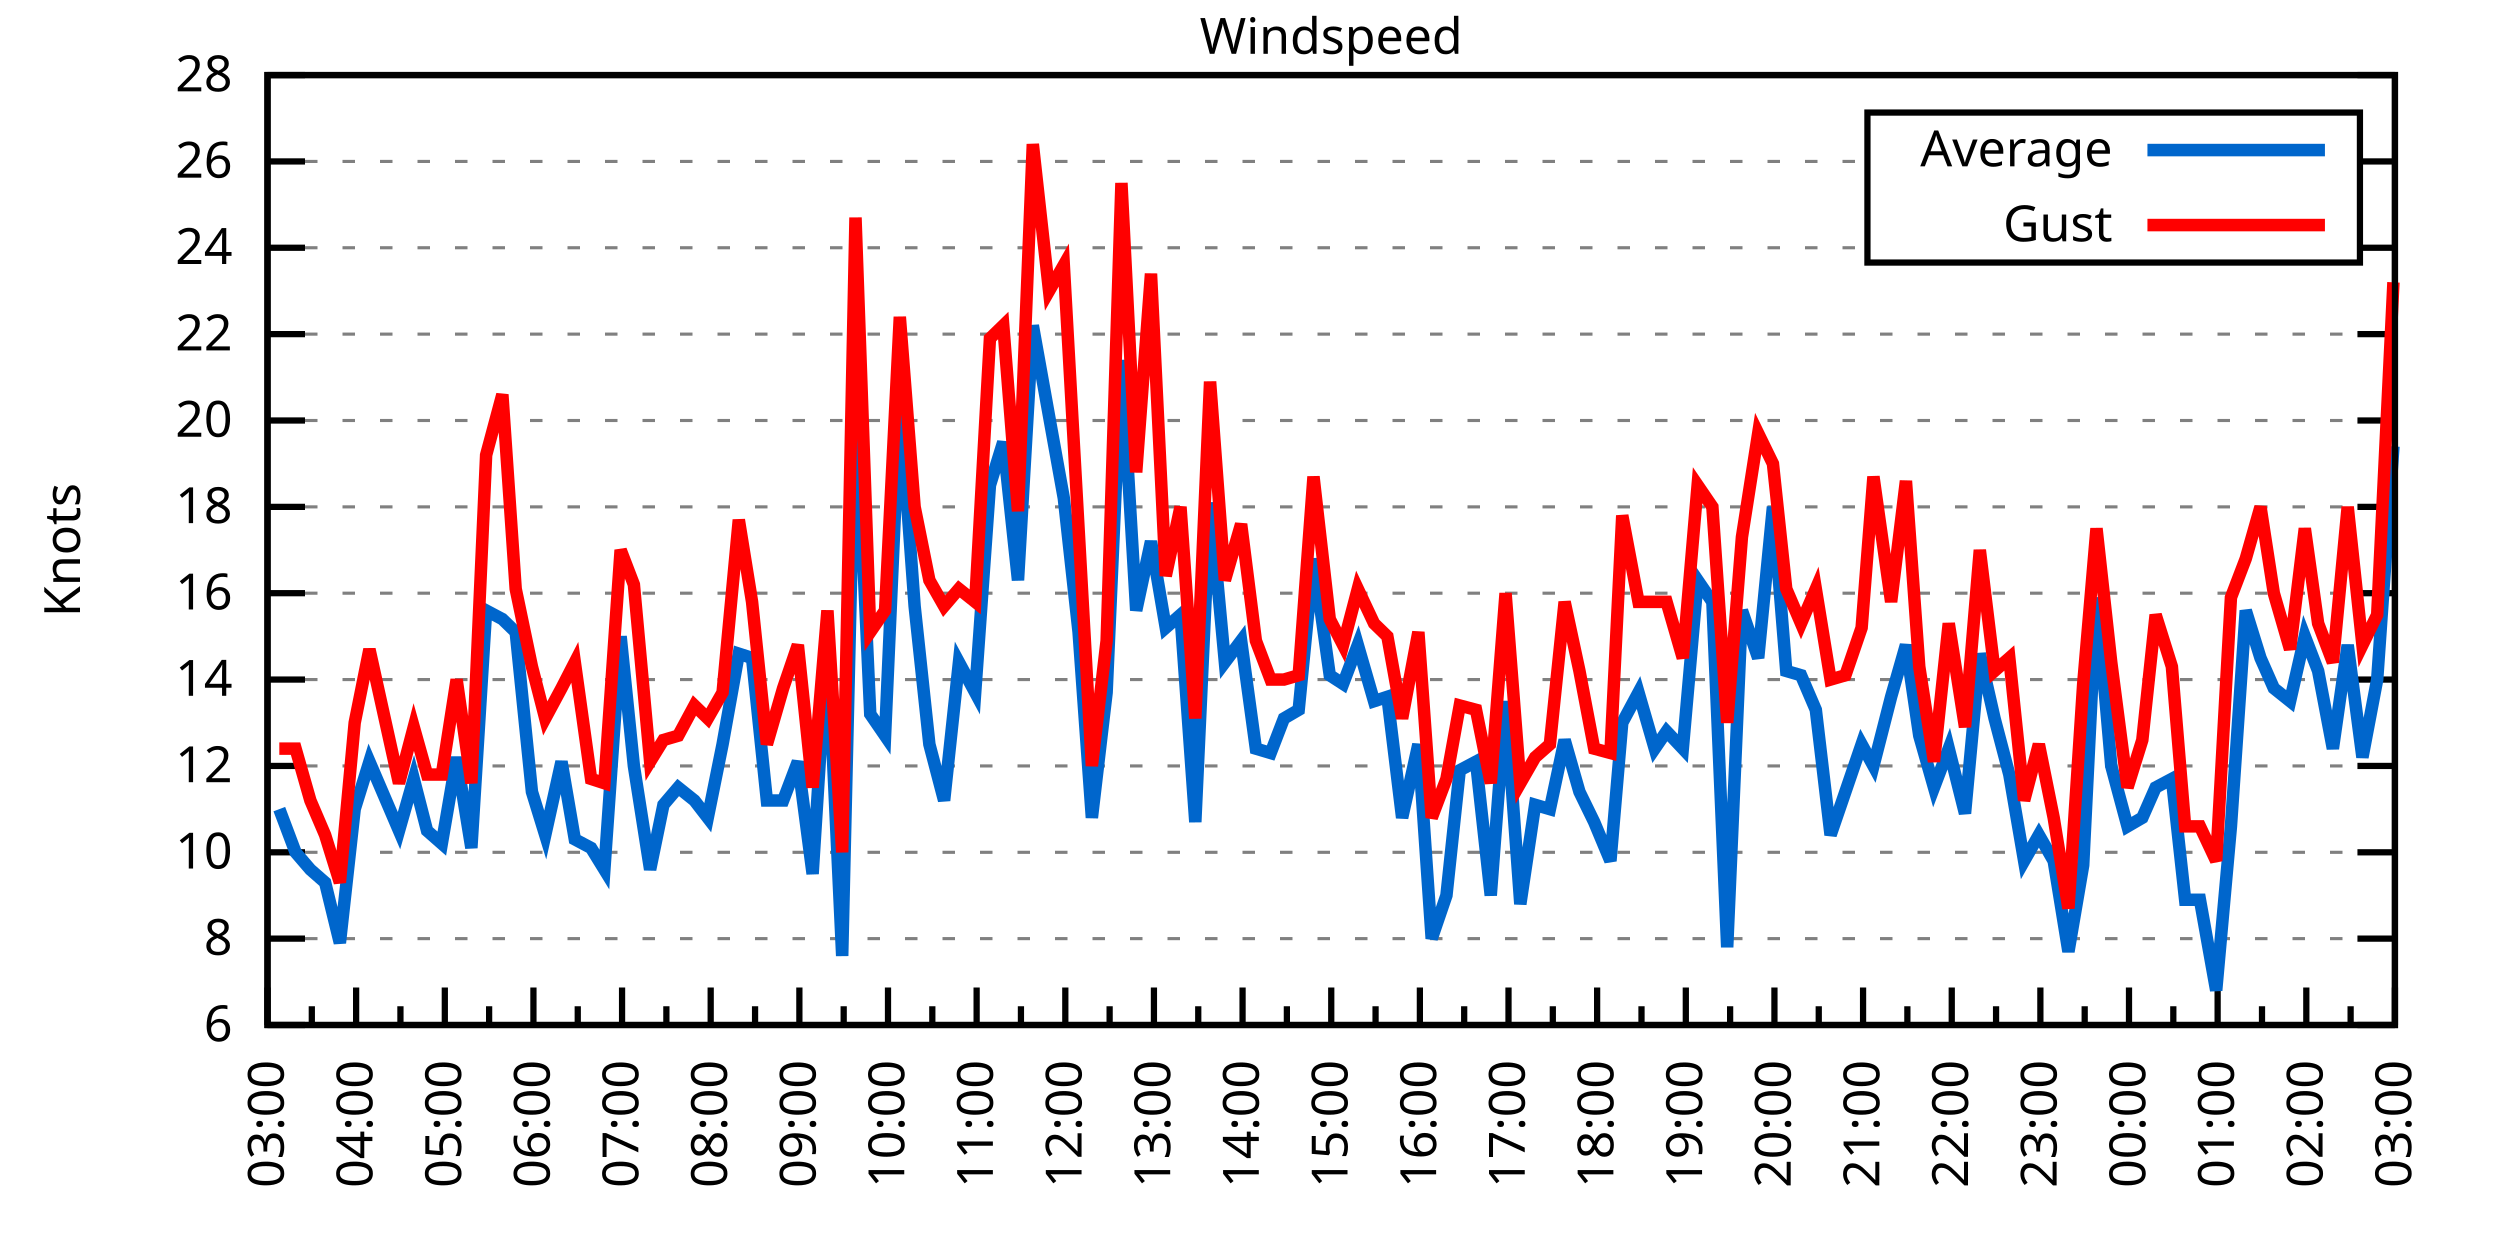
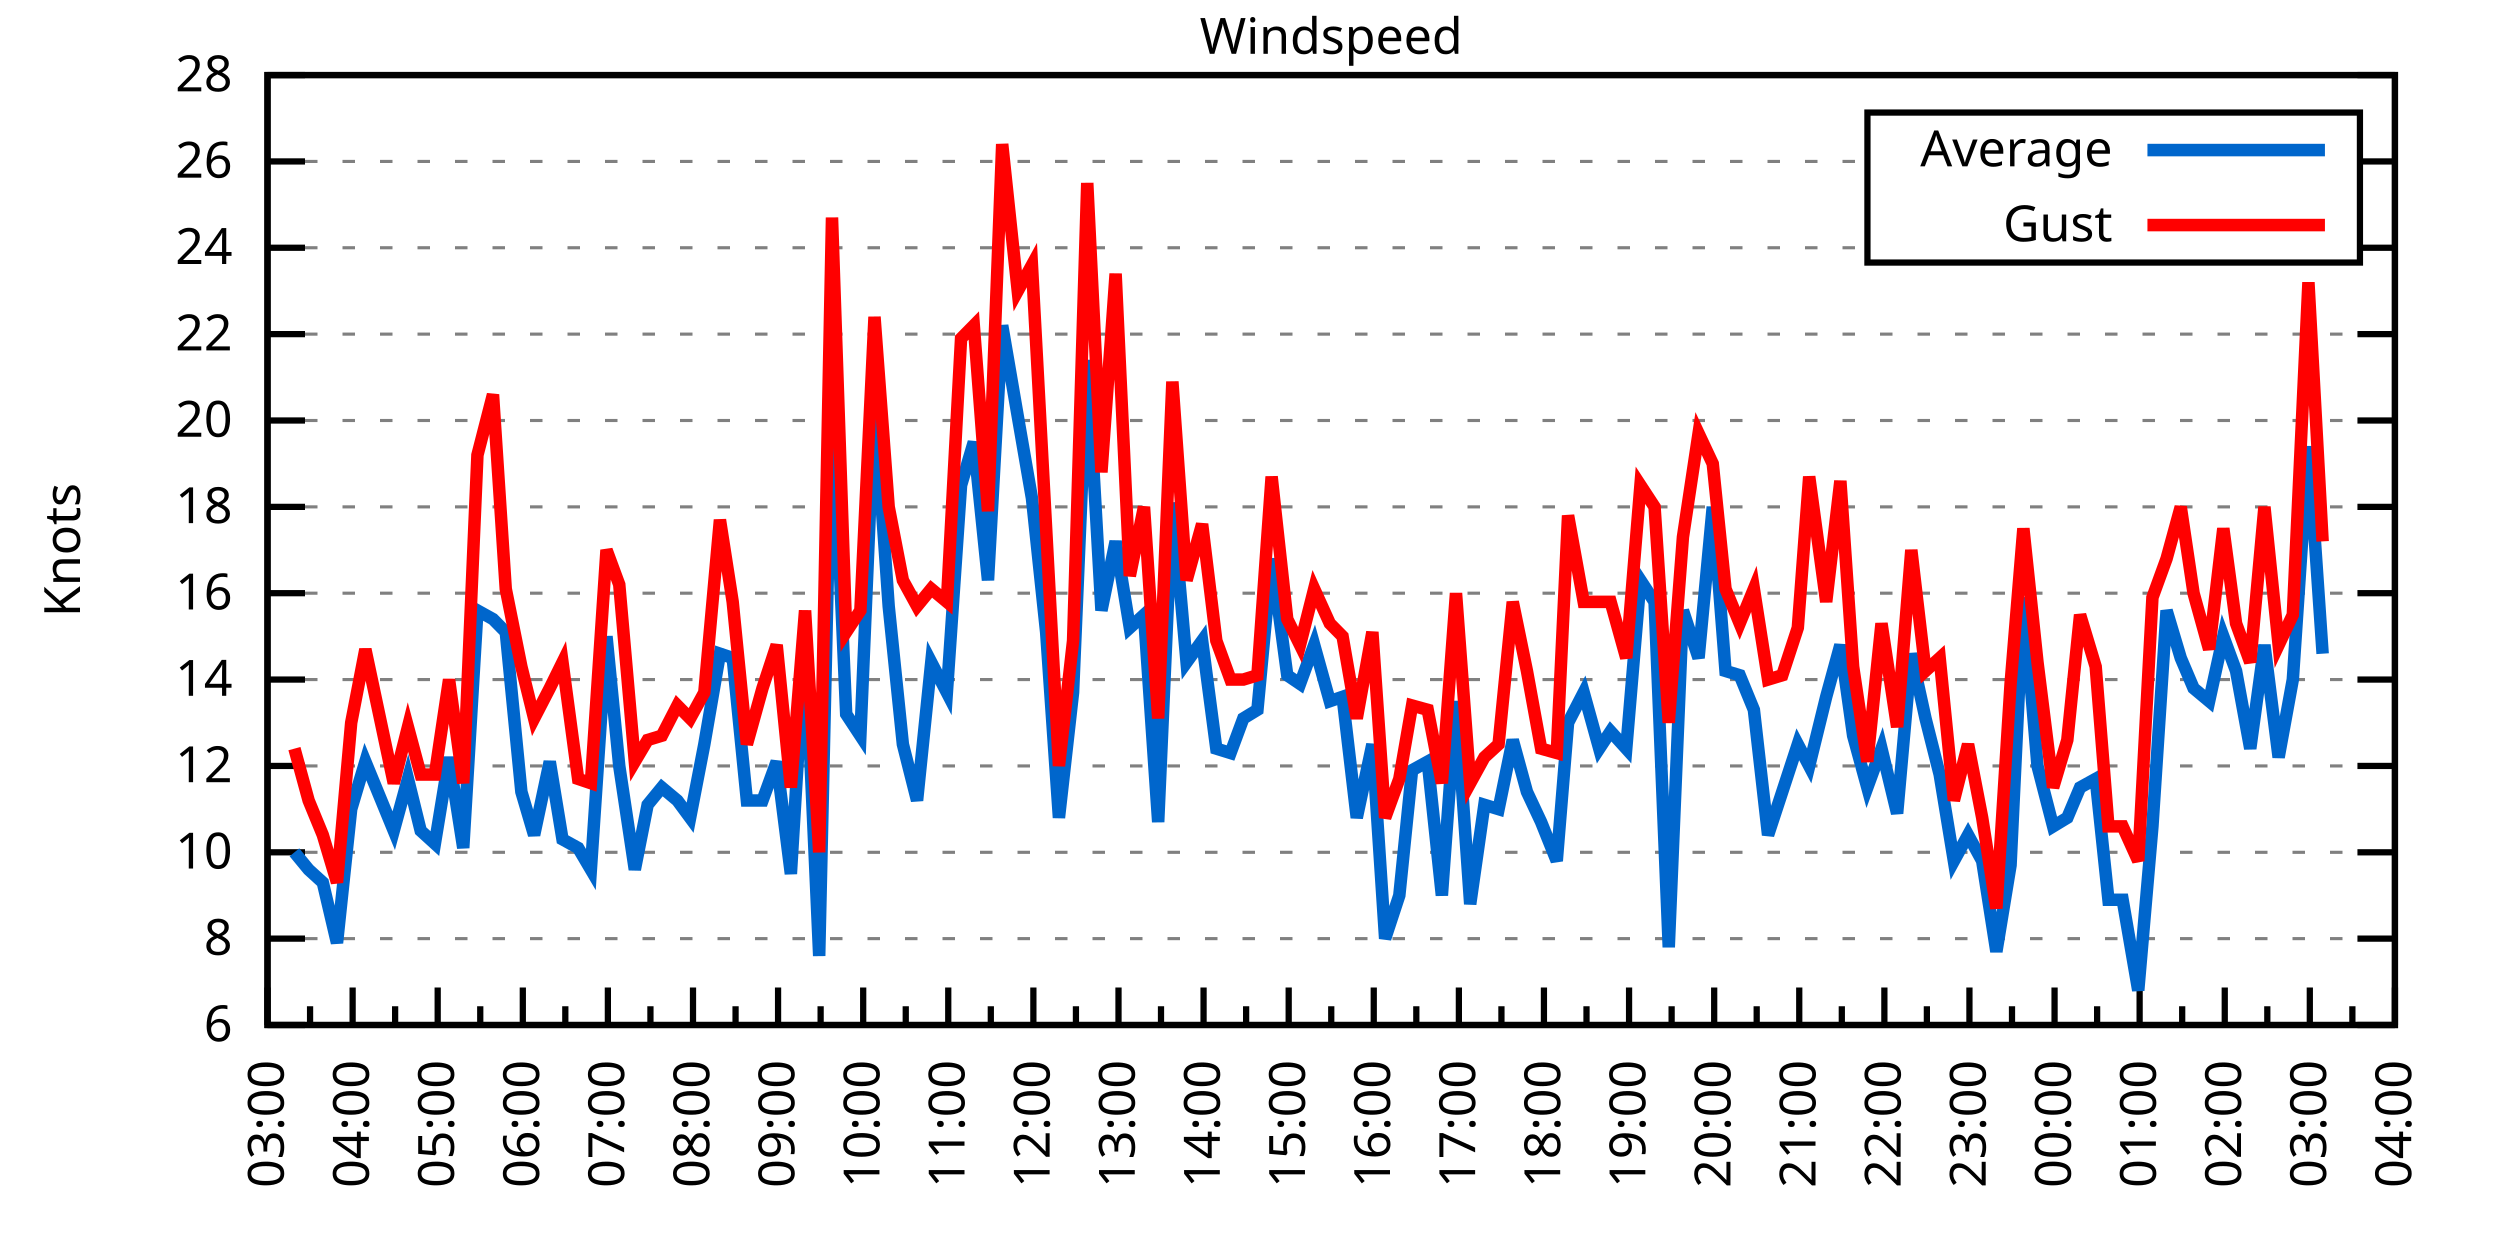
<svg xmlns="http://www.w3.org/2000/svg" xmlns:xlink="http://www.w3.org/1999/xlink" width="400" height="200" viewBox="0 0 400 200">
  <g id="gnuplot_canvas">
    <rect x="0" y="0" width="400" height="200" fill="none" />
    <defs>
      <circle id="gpDot" r="0.5" stroke-width="0.5" stroke="currentColor" />
      <path id="gpPt0" stroke-width="0.333" stroke="currentColor" d="M-1,0 h2 M0,-1 v2" />
      <path id="gpPt1" stroke-width="0.333" stroke="currentColor" d="M-1,-1 L1,1 M1,-1 L-1,1" />
      <path id="gpPt2" stroke-width="0.333" stroke="currentColor" d="M-1,0 L1,0 M0,-1 L0,1 M-1,-1 L1,1 M-1,1 L1,-1" />
      <rect id="gpPt3" stroke-width="0.333" stroke="currentColor" x="-1" y="-1" width="2" height="2" />
      <rect id="gpPt4" stroke-width="0.333" stroke="currentColor" fill="currentColor" x="-1" y="-1" width="2" height="2" />
      <circle id="gpPt5" stroke-width="0.333" stroke="currentColor" cx="0" cy="0" r="1" />
      <use xlink:href="#gpPt5" id="gpPt6" fill="currentColor" stroke="none" />
      <path id="gpPt7" stroke-width="0.333" stroke="currentColor" d="M0,-1.33 L-1.33,0.67 L1.33,0.67 z" />
      <use xlink:href="#gpPt7" id="gpPt8" fill="currentColor" stroke="none" />
      <use xlink:href="#gpPt7" id="gpPt9" stroke="currentColor" transform="rotate(180)" />
      <use xlink:href="#gpPt9" id="gpPt10" fill="currentColor" stroke="none" />
      <use xlink:href="#gpPt3" id="gpPt11" stroke="currentColor" transform="rotate(45)" />
      <use xlink:href="#gpPt11" id="gpPt12" fill="currentColor" stroke="none" />
      <path id="gpPt13" stroke-width="0.333" stroke="currentColor" d="M0,1.330 L1.265,0.411 L0.782,-1.067 L-0.782,-1.076 L-1.265,0.411 z" />
      <use xlink:href="#gpPt13" id="gpPt14" fill="currentColor" stroke="none" />
      <filter id="textbox" filterUnits="objectBoundingBox" x="0" y="0" height="1" width="1">
        <feFlood flood-color="white" flood-opacity="1" result="bgnd" />
        <feComposite in="SourceGraphic" in2="bgnd" operator="atop" />
      </filter>
      <filter id="greybox" filterUnits="objectBoundingBox" x="0" y="0" height="1" width="1">
        <feFlood flood-color="lightgrey" flood-opacity="1" result="grey" />
        <feComposite in="SourceGraphic" in2="grey" operator="atop" />
      </filter>
    </defs>
    <g fill="none" color="white" stroke="currentColor" stroke-width="1.00" stroke-linecap="butt" stroke-linejoin="miter">
</g>
    <g fill="none" color="black" stroke="currentColor" stroke-width="1.00" stroke-linecap="butt" stroke-linejoin="miter">
      <g stroke="none" shape-rendering="crispEdges">
        <polygon fill="rgb(255, 255, 255)" points="42.80,164.00 383.18,164.00 383.18,12.02 42.80,12.02 " />
      </g>
    </g>
    <g fill="none" color="black" stroke="currentColor" stroke-width="1.00" stroke-linecap="butt" stroke-linejoin="miter">
</g>
    <g fill="none" color="black" stroke="black" stroke-width="0.50" stroke-linecap="butt" stroke-linejoin="miter">
</g>
    <g fill="none" color="gray" stroke="currentColor" stroke-width="0.50" stroke-linecap="butt" stroke-linejoin="miter">
      <path stroke="gray" stroke-dasharray="2,4" class="gridline" d="M42.80,164.00 L383.19,164.00  " />
    </g>
    <g fill="none" color="gray" stroke="gray" stroke-width="1.00" stroke-linecap="butt" stroke-linejoin="miter">
</g>
    <g fill="none" color="black" stroke="currentColor" stroke-width="1.00" stroke-linecap="butt" stroke-linejoin="miter">
      <path stroke="black" d="M42.80,164.00 L48.80,164.00 M383.19,164.00 L377.19,164.00  " />
      <g transform="translate(37.20,166.60)" stroke="none" fill="black" font-family="Sans" font-size="8.00" text-anchor="end">
        <text>
          <tspan font-family="Sans"> 6</tspan>
        </text>
      </g>
    </g>
    <g fill="none" color="black" stroke="currentColor" stroke-width="1.00" stroke-linecap="butt" stroke-linejoin="miter">
</g>
    <g fill="none" color="black" stroke="black" stroke-width="0.50" stroke-linecap="butt" stroke-linejoin="miter">
</g>
    <g fill="none" color="gray" stroke="currentColor" stroke-width="0.50" stroke-linecap="butt" stroke-linejoin="miter">
      <path stroke="gray" stroke-dasharray="2,4" class="gridline" d="M42.80,150.18 L383.19,150.18  " />
    </g>
    <g fill="none" color="gray" stroke="gray" stroke-width="1.00" stroke-linecap="butt" stroke-linejoin="miter">
</g>
    <g fill="none" color="black" stroke="currentColor" stroke-width="1.00" stroke-linecap="butt" stroke-linejoin="miter">
      <path stroke="black" d="M42.80,150.18 L48.80,150.18 M383.19,150.18 L377.19,150.18  " />
      <g transform="translate(37.20,152.78)" stroke="none" fill="black" font-family="Sans" font-size="8.00" text-anchor="end">
        <text>
          <tspan font-family="Sans"> 8</tspan>
        </text>
      </g>
    </g>
    <g fill="none" color="black" stroke="currentColor" stroke-width="1.00" stroke-linecap="butt" stroke-linejoin="miter">
</g>
    <g fill="none" color="black" stroke="black" stroke-width="0.50" stroke-linecap="butt" stroke-linejoin="miter">
</g>
    <g fill="none" color="gray" stroke="currentColor" stroke-width="0.50" stroke-linecap="butt" stroke-linejoin="miter">
      <path stroke="gray" stroke-dasharray="2,4" class="gridline" d="M42.80,136.37 L383.19,136.37  " />
    </g>
    <g fill="none" color="gray" stroke="gray" stroke-width="1.00" stroke-linecap="butt" stroke-linejoin="miter">
</g>
    <g fill="none" color="black" stroke="currentColor" stroke-width="1.00" stroke-linecap="butt" stroke-linejoin="miter">
      <path stroke="black" d="M42.80,136.37 L48.80,136.37 M383.19,136.37 L377.19,136.37  " />
      <g transform="translate(37.20,138.97)" stroke="none" fill="black" font-family="Sans" font-size="8.00" text-anchor="end">
        <text>
          <tspan font-family="Sans"> 10</tspan>
        </text>
      </g>
    </g>
    <g fill="none" color="black" stroke="currentColor" stroke-width="1.00" stroke-linecap="butt" stroke-linejoin="miter">
</g>
    <g fill="none" color="black" stroke="black" stroke-width="0.50" stroke-linecap="butt" stroke-linejoin="miter">
</g>
    <g fill="none" color="gray" stroke="currentColor" stroke-width="0.50" stroke-linecap="butt" stroke-linejoin="miter">
      <path stroke="gray" stroke-dasharray="2,4" class="gridline" d="M42.80,122.55 L383.19,122.55  " />
    </g>
    <g fill="none" color="gray" stroke="gray" stroke-width="1.00" stroke-linecap="butt" stroke-linejoin="miter">
</g>
    <g fill="none" color="black" stroke="currentColor" stroke-width="1.00" stroke-linecap="butt" stroke-linejoin="miter">
      <path stroke="black" d="M42.80,122.55 L48.80,122.55 M383.19,122.55 L377.19,122.55  " />
      <g transform="translate(37.20,125.15)" stroke="none" fill="black" font-family="Sans" font-size="8.00" text-anchor="end">
        <text>
          <tspan font-family="Sans"> 12</tspan>
        </text>
      </g>
    </g>
    <g fill="none" color="black" stroke="currentColor" stroke-width="1.00" stroke-linecap="butt" stroke-linejoin="miter">
</g>
    <g fill="none" color="black" stroke="black" stroke-width="0.50" stroke-linecap="butt" stroke-linejoin="miter">
</g>
    <g fill="none" color="gray" stroke="currentColor" stroke-width="0.50" stroke-linecap="butt" stroke-linejoin="miter">
      <path stroke="gray" stroke-dasharray="2,4" class="gridline" d="M42.80,108.73 L383.19,108.73  " />
    </g>
    <g fill="none" color="gray" stroke="gray" stroke-width="1.00" stroke-linecap="butt" stroke-linejoin="miter">
</g>
    <g fill="none" color="black" stroke="currentColor" stroke-width="1.00" stroke-linecap="butt" stroke-linejoin="miter">
      <path stroke="black" d="M42.80,108.73 L48.80,108.73 M383.19,108.73 L377.19,108.73  " />
      <g transform="translate(37.20,111.33)" stroke="none" fill="black" font-family="Sans" font-size="8.00" text-anchor="end">
        <text>
          <tspan font-family="Sans"> 14</tspan>
        </text>
      </g>
    </g>
    <g fill="none" color="black" stroke="currentColor" stroke-width="1.00" stroke-linecap="butt" stroke-linejoin="miter">
</g>
    <g fill="none" color="black" stroke="black" stroke-width="0.50" stroke-linecap="butt" stroke-linejoin="miter">
</g>
    <g fill="none" color="gray" stroke="currentColor" stroke-width="0.50" stroke-linecap="butt" stroke-linejoin="miter">
      <path stroke="gray" stroke-dasharray="2,4" class="gridline" d="M42.80,94.91 L383.19,94.91  " />
    </g>
    <g fill="none" color="gray" stroke="gray" stroke-width="1.00" stroke-linecap="butt" stroke-linejoin="miter">
</g>
    <g fill="none" color="black" stroke="currentColor" stroke-width="1.00" stroke-linecap="butt" stroke-linejoin="miter">
      <path stroke="black" d="M42.80,94.91 L48.80,94.91 M383.19,94.91 L377.19,94.91  " />
      <g transform="translate(37.20,97.51)" stroke="none" fill="black" font-family="Sans" font-size="8.00" text-anchor="end">
        <text>
          <tspan font-family="Sans"> 16</tspan>
        </text>
      </g>
    </g>
    <g fill="none" color="black" stroke="currentColor" stroke-width="1.00" stroke-linecap="butt" stroke-linejoin="miter">
</g>
    <g fill="none" color="black" stroke="black" stroke-width="0.50" stroke-linecap="butt" stroke-linejoin="miter">
</g>
    <g fill="none" color="gray" stroke="currentColor" stroke-width="0.50" stroke-linecap="butt" stroke-linejoin="miter">
      <path stroke="gray" stroke-dasharray="2,4" class="gridline" d="M42.80,81.10 L383.19,81.10  " />
    </g>
    <g fill="none" color="gray" stroke="gray" stroke-width="1.00" stroke-linecap="butt" stroke-linejoin="miter">
</g>
    <g fill="none" color="black" stroke="currentColor" stroke-width="1.00" stroke-linecap="butt" stroke-linejoin="miter">
      <path stroke="black" d="M42.80,81.10 L48.80,81.10 M383.19,81.10 L377.19,81.10  " />
      <g transform="translate(37.20,83.70)" stroke="none" fill="black" font-family="Sans" font-size="8.00" text-anchor="end">
        <text>
          <tspan font-family="Sans"> 18</tspan>
        </text>
      </g>
    </g>
    <g fill="none" color="black" stroke="currentColor" stroke-width="1.00" stroke-linecap="butt" stroke-linejoin="miter">
</g>
    <g fill="none" color="black" stroke="black" stroke-width="0.50" stroke-linecap="butt" stroke-linejoin="miter">
</g>
    <g fill="none" color="gray" stroke="currentColor" stroke-width="0.50" stroke-linecap="butt" stroke-linejoin="miter">
      <path stroke="gray" stroke-dasharray="2,4" class="gridline" d="M42.80,67.28 L383.19,67.28  " />
    </g>
    <g fill="none" color="gray" stroke="gray" stroke-width="1.00" stroke-linecap="butt" stroke-linejoin="miter">
</g>
    <g fill="none" color="black" stroke="currentColor" stroke-width="1.00" stroke-linecap="butt" stroke-linejoin="miter">
      <path stroke="black" d="M42.80,67.28 L48.80,67.28 M383.19,67.28 L377.19,67.28  " />
      <g transform="translate(37.20,69.88)" stroke="none" fill="black" font-family="Sans" font-size="8.00" text-anchor="end">
        <text>
          <tspan font-family="Sans"> 20</tspan>
        </text>
      </g>
    </g>
    <g fill="none" color="black" stroke="currentColor" stroke-width="1.00" stroke-linecap="butt" stroke-linejoin="miter">
</g>
    <g fill="none" color="black" stroke="black" stroke-width="0.50" stroke-linecap="butt" stroke-linejoin="miter">
</g>
    <g fill="none" color="gray" stroke="currentColor" stroke-width="0.50" stroke-linecap="butt" stroke-linejoin="miter">
      <path stroke="gray" stroke-dasharray="2,4" class="gridline" d="M42.80,53.46 L383.19,53.46  " />
    </g>
    <g fill="none" color="gray" stroke="gray" stroke-width="1.00" stroke-linecap="butt" stroke-linejoin="miter">
</g>
    <g fill="none" color="black" stroke="currentColor" stroke-width="1.00" stroke-linecap="butt" stroke-linejoin="miter">
      <path stroke="black" d="M42.80,53.46 L48.80,53.46 M383.19,53.46 L377.19,53.46  " />
      <g transform="translate(37.20,56.06)" stroke="none" fill="black" font-family="Sans" font-size="8.00" text-anchor="end">
        <text>
          <tspan font-family="Sans"> 22</tspan>
        </text>
      </g>
    </g>
    <g fill="none" color="black" stroke="currentColor" stroke-width="1.00" stroke-linecap="butt" stroke-linejoin="miter">
</g>
    <g fill="none" color="black" stroke="black" stroke-width="0.50" stroke-linecap="butt" stroke-linejoin="miter">
</g>
    <g fill="none" color="gray" stroke="currentColor" stroke-width="0.50" stroke-linecap="butt" stroke-linejoin="miter">
      <path stroke="gray" stroke-dasharray="2,4" class="gridline" d="M42.80,39.64 L298.79,39.64 M377.59,39.64 L383.19,39.64  " />
    </g>
    <g fill="none" color="gray" stroke="gray" stroke-width="1.00" stroke-linecap="butt" stroke-linejoin="miter">
</g>
    <g fill="none" color="black" stroke="currentColor" stroke-width="1.00" stroke-linecap="butt" stroke-linejoin="miter">
      <path stroke="black" d="M42.80,39.64 L48.80,39.64 M383.19,39.64 L377.19,39.64  " />
      <g transform="translate(37.20,42.24)" stroke="none" fill="black" font-family="Sans" font-size="8.00" text-anchor="end">
        <text>
          <tspan font-family="Sans"> 24</tspan>
        </text>
      </g>
    </g>
    <g fill="none" color="black" stroke="currentColor" stroke-width="1.00" stroke-linecap="butt" stroke-linejoin="miter">
</g>
    <g fill="none" color="black" stroke="black" stroke-width="0.50" stroke-linecap="butt" stroke-linejoin="miter">
</g>
    <g fill="none" color="gray" stroke="currentColor" stroke-width="0.50" stroke-linecap="butt" stroke-linejoin="miter">
      <path stroke="gray" stroke-dasharray="2,4" class="gridline" d="M42.80,25.83 L298.79,25.83 M377.59,25.83 L383.19,25.83  " />
    </g>
    <g fill="none" color="gray" stroke="gray" stroke-width="1.00" stroke-linecap="butt" stroke-linejoin="miter">
</g>
    <g fill="none" color="black" stroke="currentColor" stroke-width="1.00" stroke-linecap="butt" stroke-linejoin="miter">
      <path stroke="black" d="M42.80,25.83 L48.80,25.83 M383.19,25.83 L377.19,25.83  " />
      <g transform="translate(37.20,28.43)" stroke="none" fill="black" font-family="Sans" font-size="8.00" text-anchor="end">
        <text>
          <tspan font-family="Sans"> 26</tspan>
        </text>
      </g>
    </g>
    <g fill="none" color="black" stroke="currentColor" stroke-width="1.00" stroke-linecap="butt" stroke-linejoin="miter">
</g>
    <g fill="none" color="black" stroke="black" stroke-width="0.50" stroke-linecap="butt" stroke-linejoin="miter">
</g>
    <g fill="none" color="gray" stroke="currentColor" stroke-width="0.50" stroke-linecap="butt" stroke-linejoin="miter">
      <path stroke="gray" stroke-dasharray="2,4" class="gridline" d="M42.80,12.01 L383.19,12.01  " />
    </g>
    <g fill="none" color="gray" stroke="gray" stroke-width="1.00" stroke-linecap="butt" stroke-linejoin="miter">
</g>
    <g fill="none" color="black" stroke="currentColor" stroke-width="1.00" stroke-linecap="butt" stroke-linejoin="miter">
      <path stroke="black" d="M42.80,12.01 L48.80,12.01 M383.19,12.01 L377.19,12.01  " />
      <g transform="translate(37.20,14.61)" stroke="none" fill="black" font-family="Sans" font-size="8.00" text-anchor="end">
        <text>
          <tspan font-family="Sans"> 28</tspan>
        </text>
      </g>
    </g>
    <g fill="none" color="black" stroke="currentColor" stroke-width="1.00" stroke-linecap="butt" stroke-linejoin="miter">
      <path stroke="black" d="M42.80,164.00 L42.80,158.00  " />
      <g transform="translate(45.40,169.60) rotate(270)" stroke="none" fill="black" font-family="Sans" font-size="8.00" text-anchor="end">
        <text>
          <tspan font-family="Sans">03:00</tspan>
        </text>
      </g>
    </g>
    <g fill="none" color="black" stroke="currentColor" stroke-width="1.00" stroke-linecap="butt" stroke-linejoin="miter">
-       <path stroke="black" d="M49.89,164.00 L49.89,161.00 M56.98,164.00 L56.98,158.00  " />
-       <g transform="translate(59.58,169.60) rotate(270)" stroke="none" fill="black" font-family="Sans" font-size="8.00" text-anchor="end">
+       <path stroke="black" d="M49.61,164.00 L49.61,161.00 M56.42,164.00 L56.42,158.00  " />
+       <g transform="translate(59.02,169.60) rotate(270)" stroke="none" fill="black" font-family="Sans" font-size="8.00" text-anchor="end">
        <text>
          <tspan font-family="Sans">04:00</tspan>
        </text>
      </g>
    </g>
    <g fill="none" color="black" stroke="currentColor" stroke-width="1.00" stroke-linecap="butt" stroke-linejoin="miter">
-       <path stroke="black" d="M64.07,164.00 L64.07,161.00 M71.17,164.00 L71.17,158.00  " />
-       <g transform="translate(73.77,169.60) rotate(270)" stroke="none" fill="black" font-family="Sans" font-size="8.00" text-anchor="end">
+       <path stroke="black" d="M63.22,164.00 L63.22,161.00 M70.03,164.00 L70.03,158.00  " />
+       <g transform="translate(72.63,169.60) rotate(270)" stroke="none" fill="black" font-family="Sans" font-size="8.00" text-anchor="end">
        <text>
          <tspan font-family="Sans">05:00</tspan>
        </text>
      </g>
    </g>
    <g fill="none" color="black" stroke="currentColor" stroke-width="1.00" stroke-linecap="butt" stroke-linejoin="miter">
-       <path stroke="black" d="M78.26,164.00 L78.26,161.00 M85.35,164.00 L85.35,158.00  " />
-       <g transform="translate(87.95,169.60) rotate(270)" stroke="none" fill="black" font-family="Sans" font-size="8.00" text-anchor="end">
+       <path stroke="black" d="M76.84,164.00 L76.84,161.00 M83.65,164.00 L83.65,158.00  " />
+       <g transform="translate(86.25,169.60) rotate(270)" stroke="none" fill="black" font-family="Sans" font-size="8.00" text-anchor="end">
        <text>
          <tspan font-family="Sans">06:00</tspan>
        </text>
      </g>
    </g>
    <g fill="none" color="black" stroke="currentColor" stroke-width="1.00" stroke-linecap="butt" stroke-linejoin="miter">
-       <path stroke="black" d="M92.44,164.00 L92.44,161.00 M99.53,164.00 L99.53,158.00  " />
-       <g transform="translate(102.13,169.60) rotate(270)" stroke="none" fill="black" font-family="Sans" font-size="8.00" text-anchor="end">
+       <path stroke="black" d="M90.45,164.00 L90.45,161.00 M97.26,164.00 L97.26,158.00  " />
+       <g transform="translate(99.86,169.60) rotate(270)" stroke="none" fill="black" font-family="Sans" font-size="8.00" text-anchor="end">
        <text>
          <tspan font-family="Sans">07:00</tspan>
        </text>
      </g>
    </g>
    <g fill="none" color="black" stroke="currentColor" stroke-width="1.00" stroke-linecap="butt" stroke-linejoin="miter">
-       <path stroke="black" d="M106.62,164.00 L106.62,161.00 M113.71,164.00 L113.71,158.00  " />
-       <g transform="translate(116.31,169.60) rotate(270)" stroke="none" fill="black" font-family="Sans" font-size="8.00" text-anchor="end">
+       <path stroke="black" d="M104.07,164.00 L104.07,161.00 M110.88,164.00 L110.88,158.00  " />
+       <g transform="translate(113.48,169.60) rotate(270)" stroke="none" fill="black" font-family="Sans" font-size="8.00" text-anchor="end">
        <text>
          <tspan font-family="Sans">08:00</tspan>
        </text>
      </g>
    </g>
    <g fill="none" color="black" stroke="currentColor" stroke-width="1.00" stroke-linecap="butt" stroke-linejoin="miter">
-       <path stroke="black" d="M120.81,164.00 L120.81,161.00 M127.90,164.00 L127.90,158.00  " />
-       <g transform="translate(130.50,169.60) rotate(270)" stroke="none" fill="black" font-family="Sans" font-size="8.00" text-anchor="end">
+       <path stroke="black" d="M117.69,164.00 L117.69,161.00 M124.49,164.00 L124.49,158.00  " />
+       <g transform="translate(127.09,169.60) rotate(270)" stroke="none" fill="black" font-family="Sans" font-size="8.00" text-anchor="end">
        <text>
          <tspan font-family="Sans">09:00</tspan>
        </text>
      </g>
    </g>
    <g fill="none" color="black" stroke="currentColor" stroke-width="1.00" stroke-linecap="butt" stroke-linejoin="miter">
-       <path stroke="black" d="M134.99,164.00 L134.99,161.00 M142.08,164.00 L142.08,158.00  " />
-       <g transform="translate(144.68,169.60) rotate(270)" stroke="none" fill="black" font-family="Sans" font-size="8.00" text-anchor="end">
+       <path stroke="black" d="M131.30,164.00 L131.30,161.00 M138.11,164.00 L138.11,158.00  " />
+       <g transform="translate(140.71,169.60) rotate(270)" stroke="none" fill="black" font-family="Sans" font-size="8.00" text-anchor="end">
        <text>
          <tspan font-family="Sans">10:00</tspan>
        </text>
      </g>
    </g>
    <g fill="none" color="black" stroke="currentColor" stroke-width="1.00" stroke-linecap="butt" stroke-linejoin="miter">
-       <path stroke="black" d="M149.17,164.00 L149.17,161.00 M156.26,164.00 L156.26,158.00  " />
-       <g transform="translate(158.86,169.60) rotate(270)" stroke="none" fill="black" font-family="Sans" font-size="8.00" text-anchor="end">
+       <path stroke="black" d="M144.92,164.00 L144.92,161.00 M151.72,164.00 L151.72,158.00  " />
+       <g transform="translate(154.32,169.60) rotate(270)" stroke="none" fill="black" font-family="Sans" font-size="8.00" text-anchor="end">
        <text>
          <tspan font-family="Sans">11:00</tspan>
        </text>
      </g>
    </g>
    <g fill="none" color="black" stroke="currentColor" stroke-width="1.00" stroke-linecap="butt" stroke-linejoin="miter">
-       <path stroke="black" d="M163.35,164.00 L163.35,161.00 M170.45,164.00 L170.45,158.00  " />
-       <g transform="translate(173.05,169.60) rotate(270)" stroke="none" fill="black" font-family="Sans" font-size="8.00" text-anchor="end">
+       <path stroke="black" d="M158.53,164.00 L158.53,161.00 M165.34,164.00 L165.34,158.00  " />
+       <g transform="translate(167.94,169.60) rotate(270)" stroke="none" fill="black" font-family="Sans" font-size="8.00" text-anchor="end">
        <text>
          <tspan font-family="Sans">12:00</tspan>
        </text>
      </g>
    </g>
    <g fill="none" color="black" stroke="currentColor" stroke-width="1.00" stroke-linecap="butt" stroke-linejoin="miter">
-       <path stroke="black" d="M177.54,164.00 L177.54,161.00 M184.63,164.00 L184.63,158.00  " />
-       <g transform="translate(187.23,169.60) rotate(270)" stroke="none" fill="black" font-family="Sans" font-size="8.00" text-anchor="end">
+       <path stroke="black" d="M172.15,164.00 L172.15,161.00 M178.96,164.00 L178.96,158.00  " />
+       <g transform="translate(181.56,169.60) rotate(270)" stroke="none" fill="black" font-family="Sans" font-size="8.00" text-anchor="end">
        <text>
          <tspan font-family="Sans">13:00</tspan>
        </text>
      </g>
    </g>
    <g fill="none" color="black" stroke="currentColor" stroke-width="1.00" stroke-linecap="butt" stroke-linejoin="miter">
-       <path stroke="black" d="M191.72,164.00 L191.72,161.00 M198.81,164.00 L198.81,158.00  " />
-       <g transform="translate(201.41,169.60) rotate(270)" stroke="none" fill="black" font-family="Sans" font-size="8.00" text-anchor="end">
+       <path stroke="black" d="M185.76,164.00 L185.76,161.00 M192.57,164.00 L192.57,158.00  " />
+       <g transform="translate(195.17,169.60) rotate(270)" stroke="none" fill="black" font-family="Sans" font-size="8.00" text-anchor="end">
        <text>
          <tspan font-family="Sans">14:00</tspan>
        </text>
      </g>
    </g>
    <g fill="none" color="black" stroke="currentColor" stroke-width="1.00" stroke-linecap="butt" stroke-linejoin="miter">
-       <path stroke="black" d="M205.90,164.00 L205.90,161.00 M213.00,164.00 L213.00,158.00  " />
-       <g transform="translate(215.60,169.60) rotate(270)" stroke="none" fill="black" font-family="Sans" font-size="8.00" text-anchor="end">
+       <path stroke="black" d="M199.38,164.00 L199.38,161.00 M206.19,164.00 L206.19,158.00  " />
+       <g transform="translate(208.79,169.60) rotate(270)" stroke="none" fill="black" font-family="Sans" font-size="8.00" text-anchor="end">
        <text>
          <tspan font-family="Sans">15:00</tspan>
        </text>
      </g>
    </g>
    <g fill="none" color="black" stroke="currentColor" stroke-width="1.00" stroke-linecap="butt" stroke-linejoin="miter">
-       <path stroke="black" d="M220.09,164.00 L220.09,161.00 M227.18,164.00 L227.18,158.00  " />
-       <g transform="translate(229.78,169.60) rotate(270)" stroke="none" fill="black" font-family="Sans" font-size="8.00" text-anchor="end">
+       <path stroke="black" d="M213.00,164.00 L213.00,161.00 M219.80,164.00 L219.80,158.00  " />
+       <g transform="translate(222.40,169.60) rotate(270)" stroke="none" fill="black" font-family="Sans" font-size="8.00" text-anchor="end">
        <text>
          <tspan font-family="Sans">16:00</tspan>
        </text>
      </g>
    </g>
    <g fill="none" color="black" stroke="currentColor" stroke-width="1.00" stroke-linecap="butt" stroke-linejoin="miter">
-       <path stroke="black" d="M234.27,164.00 L234.27,161.00 M241.36,164.00 L241.36,158.00  " />
-       <g transform="translate(243.96,169.60) rotate(270)" stroke="none" fill="black" font-family="Sans" font-size="8.00" text-anchor="end">
+       <path stroke="black" d="M226.61,164.00 L226.61,161.00 M233.42,164.00 L233.42,158.00  " />
+       <g transform="translate(236.02,169.60) rotate(270)" stroke="none" fill="black" font-family="Sans" font-size="8.00" text-anchor="end">
        <text>
          <tspan font-family="Sans">17:00</tspan>
        </text>
      </g>
    </g>
    <g fill="none" color="black" stroke="currentColor" stroke-width="1.00" stroke-linecap="butt" stroke-linejoin="miter">
-       <path stroke="black" d="M248.45,164.00 L248.45,161.00 M255.54,164.00 L255.54,158.00  " />
-       <g transform="translate(258.14,169.60) rotate(270)" stroke="none" fill="black" font-family="Sans" font-size="8.00" text-anchor="end">
+       <path stroke="black" d="M240.23,164.00 L240.23,161.00 M247.03,164.00 L247.03,158.00  " />
+       <g transform="translate(249.63,169.60) rotate(270)" stroke="none" fill="black" font-family="Sans" font-size="8.00" text-anchor="end">
        <text>
          <tspan font-family="Sans">18:00</tspan>
        </text>
      </g>
    </g>
    <g fill="none" color="black" stroke="currentColor" stroke-width="1.00" stroke-linecap="butt" stroke-linejoin="miter">
-       <path stroke="black" d="M262.64,164.00 L262.64,161.00 M269.73,164.00 L269.73,158.00  " />
-       <g transform="translate(272.33,169.60) rotate(270)" stroke="none" fill="black" font-family="Sans" font-size="8.00" text-anchor="end">
+       <path stroke="black" d="M253.84,164.00 L253.84,161.00 M260.65,164.00 L260.65,158.00  " />
+       <g transform="translate(263.25,169.60) rotate(270)" stroke="none" fill="black" font-family="Sans" font-size="8.00" text-anchor="end">
        <text>
          <tspan font-family="Sans">19:00</tspan>
        </text>
      </g>
    </g>
    <g fill="none" color="black" stroke="currentColor" stroke-width="1.00" stroke-linecap="butt" stroke-linejoin="miter">
-       <path stroke="black" d="M276.82,164.00 L276.82,161.00 M283.91,164.00 L283.91,158.00  " />
-       <g transform="translate(286.51,169.60) rotate(270)" stroke="none" fill="black" font-family="Sans" font-size="8.00" text-anchor="end">
+       <path stroke="black" d="M267.46,164.00 L267.46,161.00 M274.27,164.00 L274.27,158.00  " />
+       <g transform="translate(276.87,169.60) rotate(270)" stroke="none" fill="black" font-family="Sans" font-size="8.00" text-anchor="end">
        <text>
          <tspan font-family="Sans">20:00</tspan>
        </text>
      </g>
    </g>
    <g fill="none" color="black" stroke="currentColor" stroke-width="1.00" stroke-linecap="butt" stroke-linejoin="miter">
-       <path stroke="black" d="M291.00,164.00 L291.00,161.00 M298.09,164.00 L298.09,158.00  " />
-       <g transform="translate(300.69,169.60) rotate(270)" stroke="none" fill="black" font-family="Sans" font-size="8.00" text-anchor="end">
+       <path stroke="black" d="M281.07,164.00 L281.07,161.00 M287.88,164.00 L287.88,158.00  " />
+       <g transform="translate(290.48,169.60) rotate(270)" stroke="none" fill="black" font-family="Sans" font-size="8.00" text-anchor="end">
        <text>
          <tspan font-family="Sans">21:00</tspan>
        </text>
      </g>
    </g>
    <g fill="none" color="black" stroke="currentColor" stroke-width="1.00" stroke-linecap="butt" stroke-linejoin="miter">
-       <path stroke="black" d="M305.18,164.00 L305.18,161.00 M312.28,164.00 L312.28,158.00  " />
-       <g transform="translate(314.88,169.60) rotate(270)" stroke="none" fill="black" font-family="Sans" font-size="8.00" text-anchor="end">
+       <path stroke="black" d="M294.69,164.00 L294.69,161.00 M301.50,164.00 L301.50,158.00  " />
+       <g transform="translate(304.10,169.60) rotate(270)" stroke="none" fill="black" font-family="Sans" font-size="8.00" text-anchor="end">
        <text>
          <tspan font-family="Sans">22:00</tspan>
        </text>
      </g>
    </g>
    <g fill="none" color="black" stroke="currentColor" stroke-width="1.00" stroke-linecap="butt" stroke-linejoin="miter">
-       <path stroke="black" d="M319.37,164.00 L319.37,161.00 M326.46,164.00 L326.46,158.00  " />
-       <g transform="translate(329.06,169.60) rotate(270)" stroke="none" fill="black" font-family="Sans" font-size="8.00" text-anchor="end">
+       <path stroke="black" d="M308.30,164.00 L308.30,161.00 M315.11,164.00 L315.11,158.00  " />
+       <g transform="translate(317.71,169.60) rotate(270)" stroke="none" fill="black" font-family="Sans" font-size="8.00" text-anchor="end">
        <text>
          <tspan font-family="Sans">23:00</tspan>
        </text>
      </g>
    </g>
    <g fill="none" color="black" stroke="currentColor" stroke-width="1.00" stroke-linecap="butt" stroke-linejoin="miter">
-       <path stroke="black" d="M333.55,164.00 L333.55,161.00 M340.64,164.00 L340.64,158.00  " />
-       <g transform="translate(343.24,169.60) rotate(270)" stroke="none" fill="black" font-family="Sans" font-size="8.00" text-anchor="end">
+       <path stroke="black" d="M321.92,164.00 L321.92,161.00 M328.73,164.00 L328.73,158.00  " />
+       <g transform="translate(331.33,169.60) rotate(270)" stroke="none" fill="black" font-family="Sans" font-size="8.00" text-anchor="end">
        <text>
          <tspan font-family="Sans">00:00</tspan>
        </text>
      </g>
    </g>
    <g fill="none" color="black" stroke="currentColor" stroke-width="1.00" stroke-linecap="butt" stroke-linejoin="miter">
-       <path stroke="black" d="M347.73,164.00 L347.73,161.00 M354.82,164.00 L354.82,158.00  " />
-       <g transform="translate(357.42,169.60) rotate(270)" stroke="none" fill="black" font-family="Sans" font-size="8.00" text-anchor="end">
+       <path stroke="black" d="M335.54,164.00 L335.54,161.00 M342.34,164.00 L342.34,158.00  " />
+       <g transform="translate(344.94,169.60) rotate(270)" stroke="none" fill="black" font-family="Sans" font-size="8.00" text-anchor="end">
        <text>
          <tspan font-family="Sans">01:00</tspan>
        </text>
      </g>
    </g>
    <g fill="none" color="black" stroke="currentColor" stroke-width="1.00" stroke-linecap="butt" stroke-linejoin="miter">
-       <path stroke="black" d="M361.92,164.00 L361.92,161.00 M369.01,164.00 L369.01,158.00  " />
-       <g transform="translate(371.61,169.60) rotate(270)" stroke="none" fill="black" font-family="Sans" font-size="8.00" text-anchor="end">
+       <path stroke="black" d="M349.15,164.00 L349.15,161.00 M355.96,164.00 L355.96,158.00  " />
+       <g transform="translate(358.56,169.60) rotate(270)" stroke="none" fill="black" font-family="Sans" font-size="8.00" text-anchor="end">
        <text>
          <tspan font-family="Sans">02:00</tspan>
        </text>
      </g>
    </g>
    <g fill="none" color="black" stroke="currentColor" stroke-width="1.00" stroke-linecap="butt" stroke-linejoin="miter">
-       <path stroke="black" d="M376.10,164.00 L376.10,161.00 M383.19,164.00 L383.19,158.00  " />
+       <path stroke="black" d="M362.77,164.00 L362.77,161.00 M369.57,164.00 L369.57,158.00  " />
+       <g transform="translate(372.17,169.60) rotate(270)" stroke="none" fill="black" font-family="Sans" font-size="8.00" text-anchor="end">
+         <text>
+           <tspan font-family="Sans">03:00</tspan>
+         </text>
+       </g>
+     </g>
+     <g fill="none" color="black" stroke="currentColor" stroke-width="1.00" stroke-linecap="butt" stroke-linejoin="miter">
+       <path stroke="black" d="M376.38,164.00 L376.38,161.00 M383.19,164.00 L383.19,158.00  " />
      <g transform="translate(385.79,169.60) rotate(270)" stroke="none" fill="black" font-family="Sans" font-size="8.00" text-anchor="end">
        <text>
-           <tspan font-family="Sans">03:00</tspan>
+           <tspan font-family="Sans">04:00</tspan>
        </text>
      </g>
    </g>
    <g fill="none" color="black" stroke="currentColor" stroke-width="1.00" stroke-linecap="butt" stroke-linejoin="miter">
</g>
    <g fill="none" color="black" stroke="currentColor" stroke-width="1.00" stroke-linecap="butt" stroke-linejoin="miter">
      <path stroke="black" d="M42.80,12.01 L42.80,164.00 L383.19,164.00 L383.19,12.01 L42.80,12.01 Z  " />
    </g>
    <g fill="none" color="black" stroke="currentColor" stroke-width="1.00" stroke-linecap="butt" stroke-linejoin="miter">
      <g transform="translate(12.80,88.01) rotate(270)" stroke="none" fill="black" font-family="Sans" font-size="8.00" text-anchor="middle">
        <text>
          <tspan font-family="Sans">Knots</tspan>
        </text>
      </g>
    </g>
    <g fill="none" color="black" stroke="currentColor" stroke-width="1.00" stroke-linecap="butt" stroke-linejoin="miter">
</g>
    <g fill="none" color="black" stroke="currentColor" stroke-width="1.00" stroke-linecap="butt" stroke-linejoin="miter">
      <path stroke="black" d="M298.79,42.01 L298.79,18.01 L377.59,18.01 L377.59,42.01 L298.79,42.01 Z  " />
    </g>
    <g id="Windspeed_plot_1">
      <g fill="none" color="white" stroke="black" stroke-width="2.00" stroke-linecap="butt" stroke-linejoin="miter">
</g>
      <g fill="none" color="black" stroke="currentColor" stroke-width="2.00" stroke-linecap="butt" stroke-linejoin="miter">
        <g transform="translate(337.99,26.61)" stroke="none" fill="black" font-family="Sans" font-size="8.00" text-anchor="end">
          <text>
            <tspan font-family="Sans">Average</tspan>
          </text>
        </g>
      </g>
      <g fill="none" color="black" stroke="currentColor" stroke-width="2.00" stroke-linecap="butt" stroke-linejoin="miter">
-         <path stroke="rgb(  0, 102, 204)" d="M343.59,24.01 L371.99,24.01 M44.69,129.46 L47.29,136.37 L49.66,139.13 L52.02,141.20 L54.38,150.87 L56.75,129.46   L59.11,121.86 L63.84,132.91 L66.20,124.62 L68.33,132.91 L70.69,134.98 L73.06,121.17 L75.42,135.67 L77.78,97.68   L80.38,99.06 L82.51,101.13 L85.11,126.69 L87.24,133.60 L89.84,121.86 L91.97,134.29 L94.57,135.67 L96.70,139.13   L99.30,101.82 L101.42,122.55 L104.02,139.13 L106.15,128.77 L108.51,126.00 L111.11,128.08 L113.24,130.84 L115.61,119.09   L118.21,104.59 L120.33,105.28 L122.70,128.08 L125.30,128.08 L127.66,121.86 L130.02,139.82 L132.39,102.51 L134.75,152.95   L136.88,62.44 L139.24,114.26 L141.61,117.71 L143.97,64.52 L146.34,96.99 L148.70,119.09 L151.06,128.08 L153.43,105.97   L156.03,110.80 L158.39,77.64 L160.52,70.73 L162.88,92.84 L165.25,52.08 L167.85,66.59 L170.21,79.71 L172.57,101.13   L174.70,130.84 L177.06,110.80 L179.43,57.61 L181.79,97.68 L184.16,86.62 L186.52,100.44 L188.88,98.37 L191.25,131.53   L193.61,80.41 L195.98,105.97 L198.58,102.51 L200.94,119.78 L203.30,120.48 L205.43,114.95 L207.79,113.57 L210.16,89.39   L212.76,108.04 L214.89,109.42 L217.25,103.20 L219.85,112.19 L221.98,111.49 L224.34,130.84 L226.94,119.09 L229.07,150.18   L231.43,143.27 L233.56,123.24 L236.16,121.86 L238.52,143.27 L240.89,112.19 L243.25,144.66 L245.62,128.77 L247.98,129.46   L250.34,118.40 L252.71,126.69 L255.07,131.53 L257.67,137.75 L259.56,115.64 L262.16,110.80 L264.76,119.78 L266.65,117.02   L269.25,119.78 L271.62,92.84 L273.98,96.30 L276.35,151.56 L278.71,97.68 L281.31,105.28 L283.67,81.10 L285.80,107.35   L288.16,108.04 L290.53,113.57 L292.89,133.60 L295.26,126.69 L297.86,119.09 L299.75,122.55 L302.58,111.49 L304.95,103.20   L307.08,117.71 L309.44,126.00 L311.80,119.78 L314.40,130.15 L316.77,104.59 L319.13,114.95 L321.49,123.93 L323.86,137.75   L326.22,133.60 L328.59,137.75 L330.95,152.26 L333.31,138.44 L335.44,95.60 L337.80,122.55 L340.40,132.22 L342.77,130.84   L344.90,126.00 L347.50,124.62 L349.62,143.96 L351.99,143.96 L354.59,158.47 L356.95,132.22 L359.32,97.68 L361.68,105.28   L363.81,110.11 L366.41,112.19 L368.77,101.82 L370.90,107.35 L373.26,119.78 L375.63,103.20 L377.99,121.17 L380.35,108.73   L382.95,71.42  " />
+         <path stroke="rgb(  0, 102, 204)" d="M343.59,24.01 L371.99,24.01 M47.11,136.37 L49.38,139.13 L51.65,141.20 L53.92,150.87 L56.19,129.46 L58.46,121.86   L63.00,132.91 L65.27,124.62 L67.31,132.91 L69.58,134.98 L71.85,121.17 L74.12,135.67 L76.39,97.68 L78.88,99.06   L80.92,101.13 L83.42,126.69 L85.46,133.60 L87.96,121.86 L90.00,134.29 L92.50,135.67 L94.54,139.13 L97.04,101.82   L99.08,122.55 L101.57,139.13 L103.62,128.77 L105.89,126.00 L108.38,128.08 L110.42,130.84 L112.69,119.09 L115.19,104.59   L117.23,105.28 L119.50,128.08 L122.00,128.08 L124.27,121.86 L126.54,139.82 L128.81,102.51 L131.07,152.95 L133.12,62.44   L135.39,114.26 L137.66,117.71 L139.92,64.52 L142.19,96.99 L144.46,119.09 L146.73,128.08 L149.00,105.97 L151.50,110.80   L153.77,77.64 L155.81,70.73 L158.08,92.84 L160.35,52.08 L162.84,66.59 L165.11,79.71 L167.38,101.13 L169.43,130.84   L171.69,110.80 L173.96,57.61 L176.23,97.68 L178.50,86.62 L180.77,100.44 L183.04,98.37 L185.31,131.53 L187.58,80.41   L189.85,105.97 L192.34,102.51 L194.61,119.78 L196.88,120.48 L198.93,114.95 L201.19,113.57 L203.46,89.39 L205.96,108.04   L208.00,109.42 L210.27,103.20 L212.77,112.19 L214.81,111.49 L217.08,130.84 L219.58,119.09 L221.62,150.18 L223.89,143.27   L225.93,123.24 L228.43,121.86 L230.70,143.27 L232.96,112.19 L235.23,144.66 L237.50,128.77 L239.77,129.46 L242.04,118.40   L244.31,126.69 L246.58,131.53 L249.08,137.75 L250.89,115.64 L253.39,110.80 L255.88,119.78 L257.70,117.02 L260.20,119.78   L262.47,92.84 L264.73,96.30 L267.00,151.56 L269.27,97.68 L271.77,105.28 L274.04,81.10 L276.08,107.35 L278.35,108.04   L280.62,113.57 L282.89,133.60 L285.16,126.69 L287.65,119.09 L289.47,122.55 L292.19,111.49 L294.46,103.20 L296.50,117.71   L298.77,126.00 L301.04,119.78 L303.54,130.15 L305.81,104.59 L308.08,114.95 L310.35,123.93 L312.62,137.75 L314.89,133.60   L317.15,137.75 L319.42,152.26 L321.69,138.44 L323.74,95.60 L326.00,122.55 L328.50,132.22 L330.77,130.84 L332.81,126.00   L335.31,124.62 L337.35,143.96 L339.62,143.96 L342.12,158.47 L344.39,132.22 L346.65,97.68 L348.92,105.28 L350.97,110.11   L353.46,112.19 L355.73,101.82 L357.77,107.35 L360.04,119.78 L362.31,103.20 L364.58,121.17 L366.85,108.73 L369.35,71.42   L371.62,104.59  " />
      </g>
    </g>
    <g id="Windspeed_plot_2">
      <g fill="none" color="black" stroke="currentColor" stroke-width="2.00" stroke-linecap="butt" stroke-linejoin="miter">
        <g transform="translate(337.99,38.61)" stroke="none" fill="black" font-family="Sans" font-size="8.00" text-anchor="end">
          <text>
            <tspan font-family="Sans">Gust</tspan>
          </text>
        </g>
      </g>
      <g fill="none" color="black" stroke="currentColor" stroke-width="2.00" stroke-linecap="butt" stroke-linejoin="miter">
-         <path stroke="rgb(255,   0,   0)" d="M343.59,36.01 L371.99,36.01 M44.69,119.78 L47.29,119.78 L49.66,128.08 L52.02,133.60 L54.38,141.20 L56.75,115.64   L59.11,103.89 L63.84,125.31 L66.20,116.33 L68.33,123.93 L70.69,123.93 L73.06,108.73 L75.42,125.31 L77.78,72.81   L80.38,63.13 L82.51,94.22 L85.11,106.66 L87.24,114.95 L89.84,110.11 L91.97,105.97 L94.57,124.62 L96.70,125.31   L99.30,88.00 L101.42,93.53 L104.02,121.86 L106.15,118.40 L108.51,117.71 L111.11,112.88 L113.24,114.95 L115.61,110.80   L118.21,83.17 L120.33,96.30 L122.70,119.09 L125.30,110.11 L127.66,103.20 L130.02,126.00 L132.39,97.68 L134.75,136.37   L136.88,34.81 L139.24,101.13 L141.61,97.68 L143.97,50.70 L146.34,81.10 L148.70,92.84 L151.06,96.99 L153.43,94.22   L156.03,96.30 L158.39,54.15 L160.52,52.08 L162.88,81.79 L165.25,23.06 L167.85,46.55 L170.21,42.41 L172.57,84.55   L174.70,122.55 L177.06,102.51 L179.43,29.28 L181.79,75.57 L184.16,43.79 L186.52,92.15 L188.88,81.10 L191.25,114.95   L193.61,61.06 L195.98,92.84 L198.58,83.86 L200.94,102.51 L203.30,108.73 L205.43,108.73 L207.79,108.04 L210.16,76.26   L212.76,99.06 L214.89,103.20 L217.25,94.22 L219.85,99.75 L221.98,101.82 L224.34,114.95 L226.94,101.13 L229.07,130.84   L231.43,124.62 L233.56,112.88 L236.16,113.57 L238.52,125.31 L240.89,94.91 L243.25,125.31 L245.62,121.17 L247.98,119.09   L250.34,96.30 L252.71,107.35 L255.07,119.78 L257.67,120.48 L259.56,82.48 L262.16,96.30 L264.76,96.30 L266.65,96.30   L269.25,105.28 L271.62,77.64 L273.98,81.10 L276.35,115.64 L278.71,85.93 L281.31,69.35 L283.67,74.19 L285.80,94.22   L288.16,99.75 L290.53,94.22 L292.89,108.73 L295.26,108.04 L297.86,100.44 L299.75,76.26 L302.58,96.30 L304.95,76.95   L307.08,106.66 L309.44,121.86 L311.80,99.75 L314.40,116.33 L316.77,88.00 L319.13,107.35 L321.49,105.28 L323.86,128.08   L326.22,119.09 L328.59,130.84 L330.95,145.35 L333.31,109.42 L335.44,84.55 L337.80,105.97 L340.40,126.00 L342.77,118.40   L344.90,98.37 L347.50,106.66 L349.62,132.22 L351.99,132.22 L354.59,137.75 L356.95,95.60 L359.32,89.39 L361.68,81.10   L363.81,94.91 L366.41,103.89 L368.77,84.55 L370.90,99.75 L373.26,105.97 L375.63,81.10 L377.99,103.20 L380.35,98.37   L382.95,45.17  " />
+         <path stroke="rgb(255,   0,   0)" d="M343.59,36.01 L371.99,36.01 M47.11,119.78 L49.38,128.08 L51.65,133.60 L53.92,141.20 L56.19,115.64 L58.46,103.89   L63.00,125.31 L65.27,116.33 L67.31,123.93 L69.58,123.93 L71.85,108.73 L74.12,125.31 L76.39,72.81 L78.88,63.13   L80.92,94.22 L83.42,106.66 L85.46,114.95 L87.96,110.11 L90.00,105.97 L92.50,124.62 L94.54,125.31 L97.04,88.00   L99.08,93.53 L101.57,121.86 L103.62,118.40 L105.89,117.71 L108.38,112.88 L110.42,114.95 L112.69,110.80 L115.19,83.17   L117.23,96.30 L119.50,119.09 L122.00,110.11 L124.27,103.20 L126.54,126.00 L128.81,97.68 L131.07,136.37 L133.12,34.81   L135.39,101.13 L137.66,97.68 L139.92,50.70 L142.19,81.10 L144.46,92.84 L146.73,96.99 L149.00,94.22 L151.50,96.30   L153.77,54.15 L155.81,52.08 L158.08,81.79 L160.35,23.06 L162.84,46.55 L165.11,42.41 L167.38,84.55 L169.43,122.55   L171.69,102.51 L173.96,29.28 L176.23,75.57 L178.50,43.79 L180.77,92.15 L183.04,81.10 L185.31,114.95 L187.58,61.06   L189.85,92.84 L192.34,83.86 L194.61,102.51 L196.88,108.73 L198.93,108.73 L201.19,108.04 L203.46,76.26 L205.96,99.06   L208.00,103.20 L210.27,94.22 L212.77,99.75 L214.81,101.82 L217.08,114.95 L219.58,101.13 L221.62,130.84 L223.89,124.62   L225.93,112.88 L228.43,113.57 L230.70,125.31 L232.96,94.91 L235.23,125.31 L237.50,121.17 L239.77,119.09 L242.04,96.30   L244.31,107.35 L246.58,119.78 L249.08,120.48 L250.89,82.48 L253.39,96.30 L255.88,96.30 L257.70,96.30 L260.20,105.28   L262.47,77.64 L264.73,81.10 L267.00,115.64 L269.27,85.93 L271.77,69.35 L274.04,74.19 L276.08,94.22 L278.35,99.75   L280.62,94.22 L282.89,108.73 L285.16,108.04 L287.65,100.44 L289.47,76.26 L292.19,96.30 L294.46,76.95 L296.50,106.66   L298.77,121.86 L301.04,99.75 L303.54,116.33 L305.81,88.00 L308.08,107.35 L310.35,105.28 L312.62,128.08 L314.89,119.09   L317.15,130.84 L319.42,145.35 L321.69,109.42 L323.74,84.55 L326.00,105.97 L328.50,126.00 L330.77,118.40 L332.81,98.37   L335.31,106.66 L337.35,132.22 L339.62,132.22 L342.12,137.75 L344.39,95.60 L346.65,89.39 L348.92,81.10 L350.97,94.91   L353.46,103.89 L355.73,84.55 L357.77,99.75 L360.04,105.97 L362.31,81.10 L364.58,103.20 L366.85,98.37 L369.35,45.17   L371.62,86.62  " />
      </g>
    </g>
    <g fill="none" color="black" stroke="currentColor" stroke-width="2.00" stroke-linecap="butt" stroke-linejoin="miter">
</g>
    <g fill="none" color="black" stroke="black" stroke-width="1.00" stroke-linecap="butt" stroke-linejoin="miter">
</g>
    <g fill="none" color="black" stroke="currentColor" stroke-width="1.00" stroke-linecap="butt" stroke-linejoin="miter">
      <path stroke="black" d="M42.80,12.01 L42.80,164.00 L383.19,164.00 L383.19,12.01 L42.80,12.01 Z  " />
    </g>
    <g fill="none" color="black" stroke="currentColor" stroke-width="1.00" stroke-linecap="butt" stroke-linejoin="miter">
      <g transform="translate(212.99,8.61)" stroke="none" fill="black" font-family="Sans" font-size="8.00" text-anchor="middle">
        <text>
          <tspan font-family="Sans">Windspeed</tspan>
        </text>
      </g>
    </g>
    <g fill="none" color="black" stroke="currentColor" stroke-width="1.00" stroke-linecap="butt" stroke-linejoin="miter">
</g>
  </g>
</svg>
